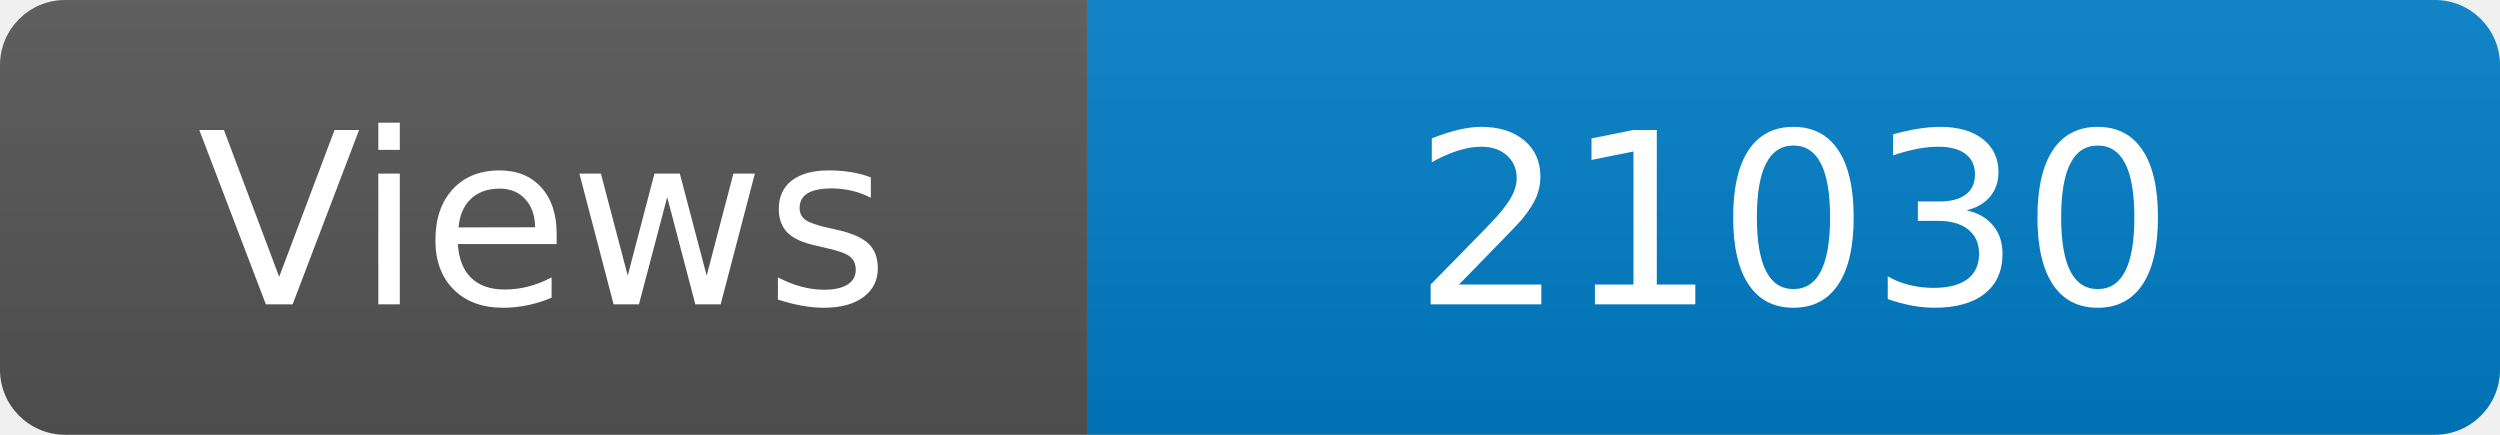
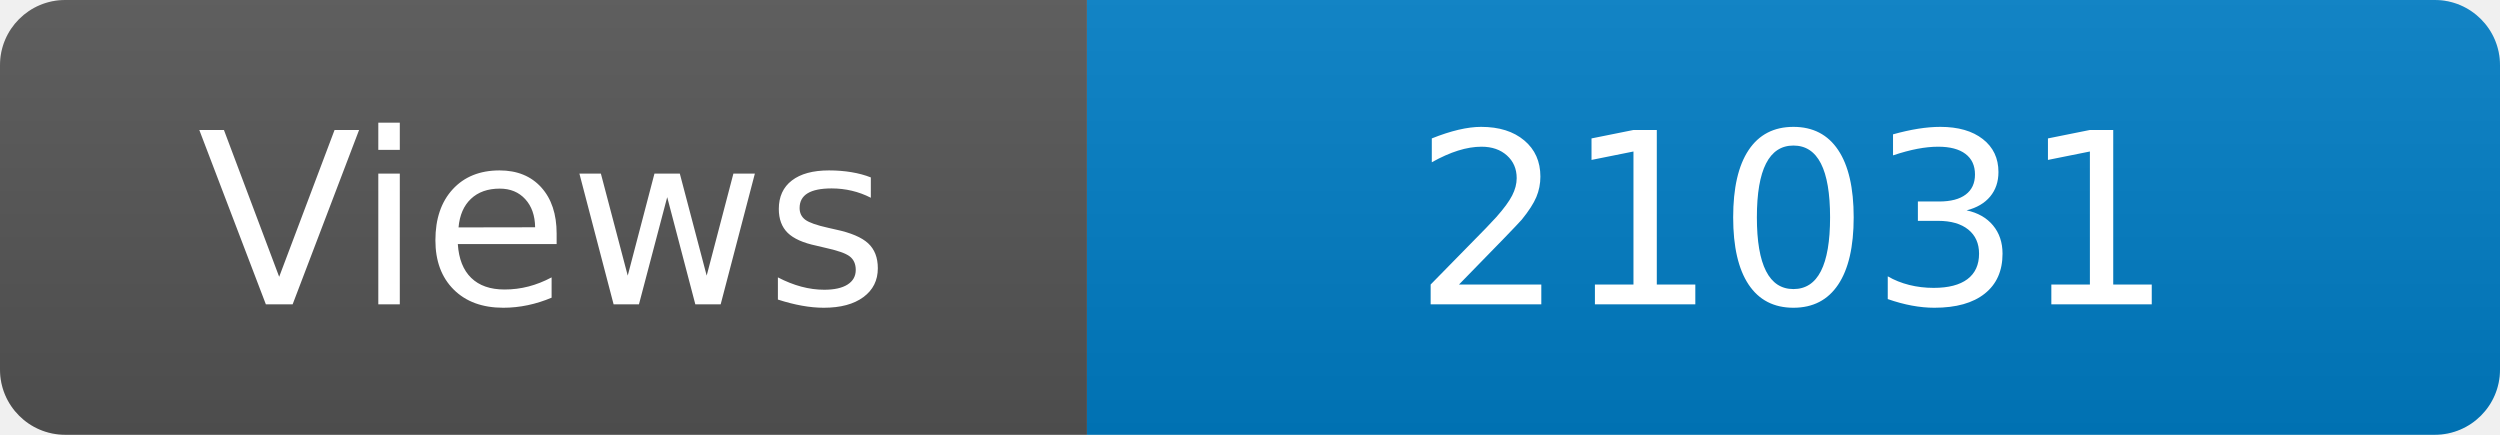
<svg xmlns="http://www.w3.org/2000/svg" width="115" height="20" role="img" aria-label="Maintained?: yes">
  <linearGradient id="s" x2="0" y2="100%">
    <stop offset="0" stop-color="#bbb" stop-opacity=".1" />
    <stop offset="1" stop-opacity=".1" />
  </linearGradient>
  <clipPath id="r">
    <rect width="115" height="20" rx="3" fill="#fff" />
  </clipPath>
  <g clip-path="url(#r)">
    <rect width="50" height="20" fill="#555" />
    <rect x="50" width="160" height="20" fill="#007ec6" />
    <rect width="115" height="20" fill="url(#s)" />
  </g>
  <g fill="#fff" text-anchor="middle" font-family="Verdana,Geneva,DejaVu Sans,sans-serif" font-size="110">
    <text x="250" y="140" transform="scale(.1)" fill="#fff">Views</text>
-     <text x="825" y="140" transform="scale(.1)" fill="#fff">21030</text>
+     <text x="825" y="140" transform="scale(.1)" fill="#fff">21031</text>
  </g>
</svg>
